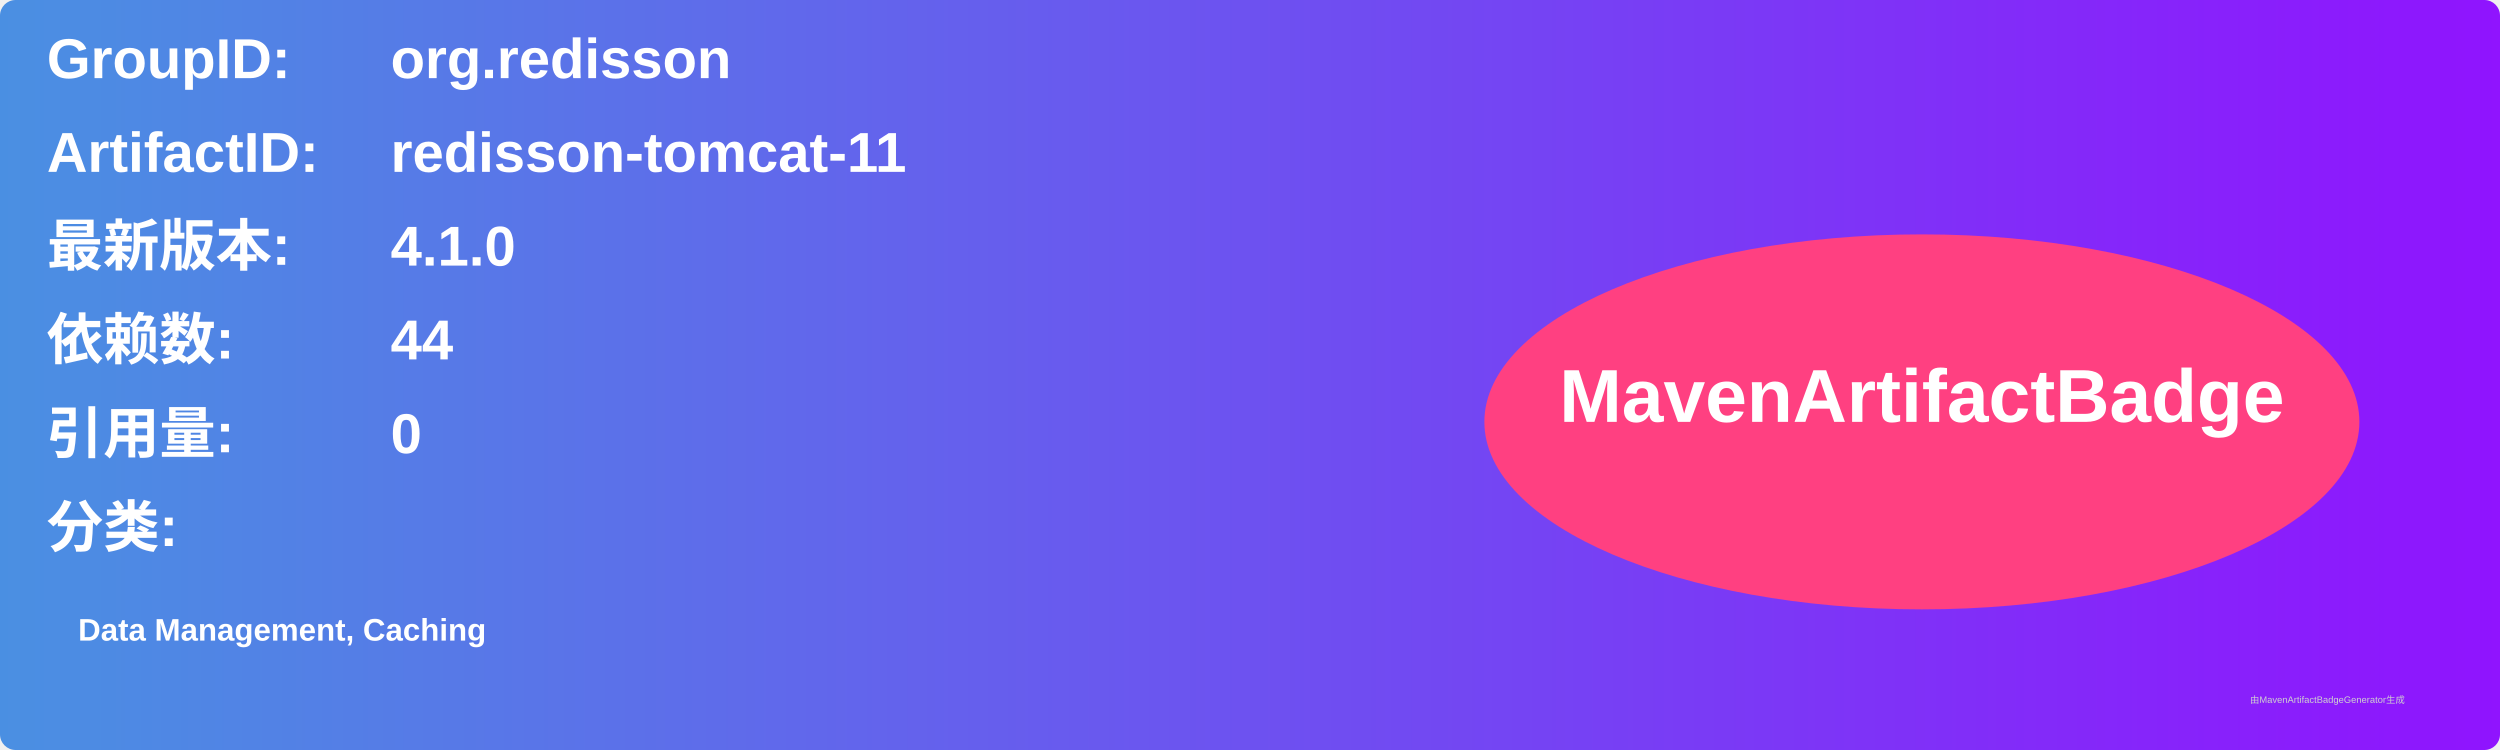
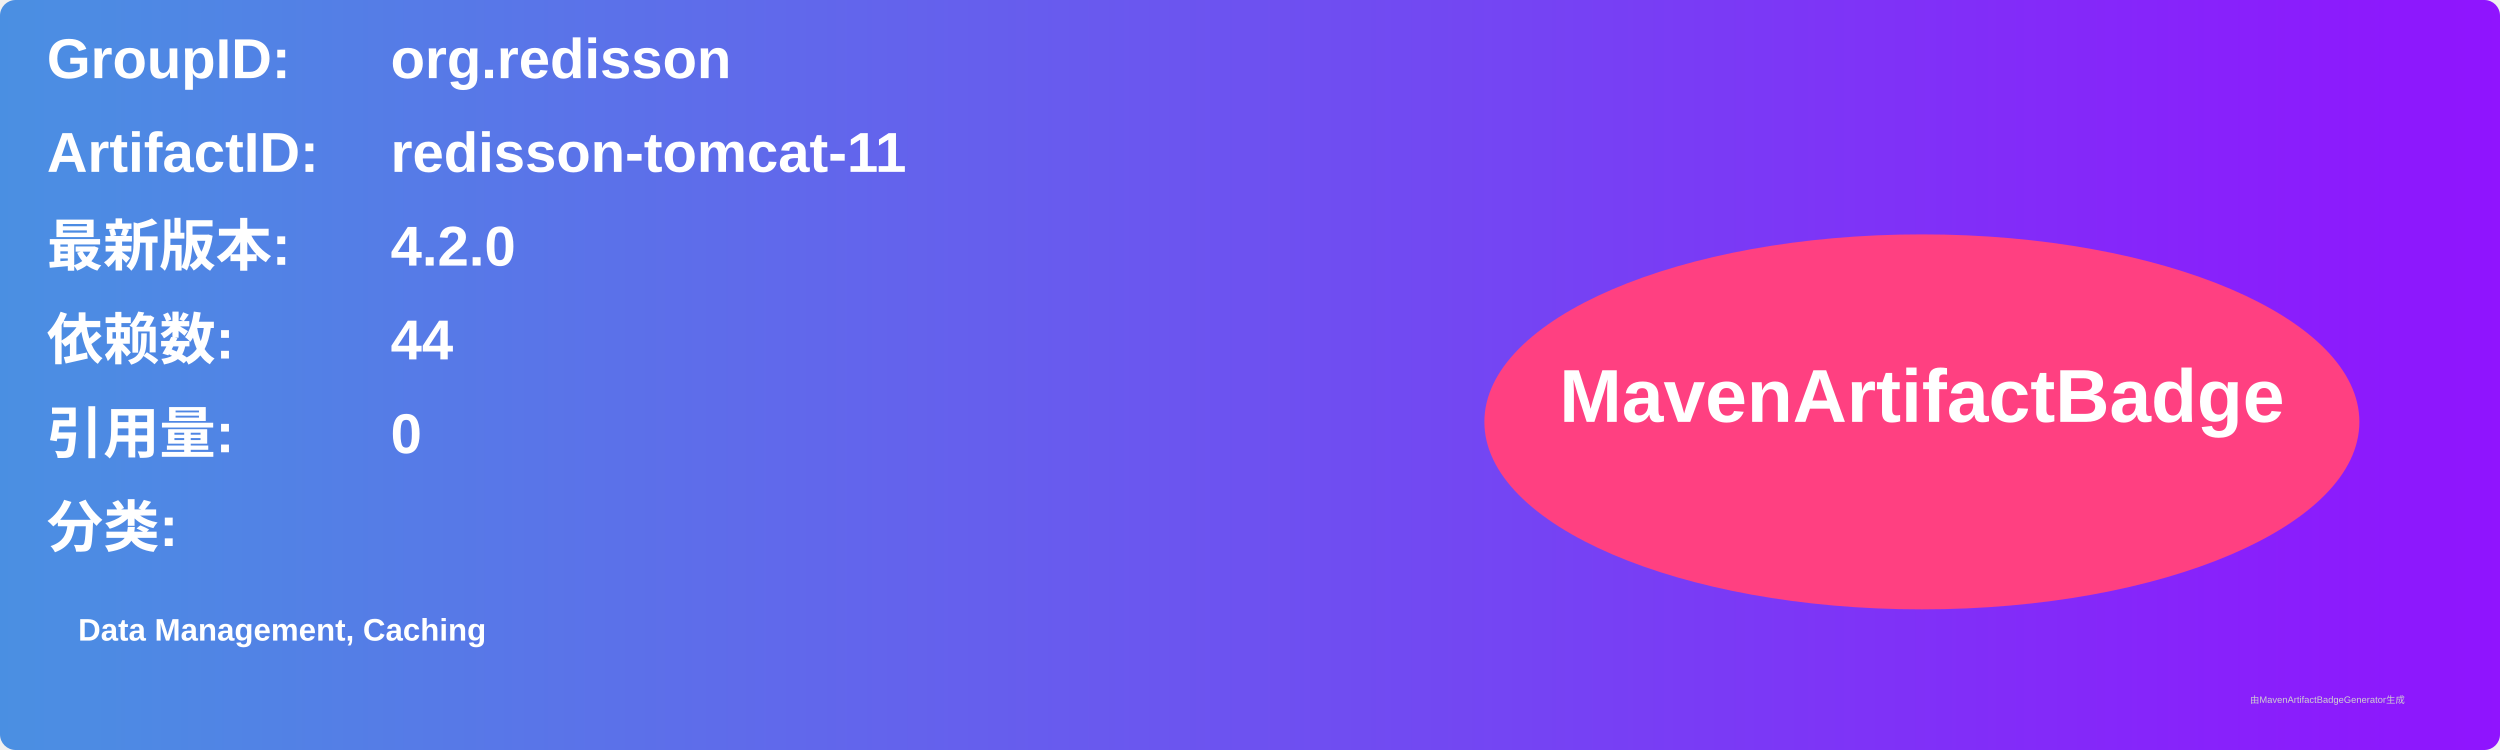
<svg xmlns="http://www.w3.org/2000/svg" width="800" height="240" viewBox="0 0 800 240">
  <linearGradient id="grad" x1="0%" y1="0%" x2="100%" y2="0%">
    <stop offset="0%" stop-color="#4a90e2" />
    <stop offset="100%" stop-color="#9013fe" />
  </linearGradient>
  <rect width="100%" height="100%" rx="5" ry="5" fill="url(#grad)" />
  <g transform="translate(15, 15)">
    <text x="0" y="10" font-family="Arial" font-size="18" fill="white" font-weight="bold" width="260">GroupID:</text>
    <text x="110" y="10" font-family="Arial" font-size="18" fill="white" font-weight="bold" width="460">org.redisson</text>
    <text x="0" y="40" font-family="Arial" font-size="18" fill="white" font-weight="bold" width="260">ArtifactID:</text>
    <text x="110" y="40" font-family="Arial" font-size="18" fill="white" font-weight="bold" width="460">redisson-tomcat-11</text>
    <text x="0" y="70" font-family="Arial" font-size="18" fill="white" font-weight="bold">最新版本:</text>
    <text x="110" y="70" font-family="Arial" font-size="18" fill="white" font-weight="bold">
-       <tspan font-weight="bold">4.1.0</tspan>
+       <tspan font-weight="bold">4.2.0</tspan>
    </text>
    <text x="0" y="100" font-family="Arial" font-size="18" fill="white" font-weight="bold">依赖数: </text>
    <text x="110" y="100" font-family="Arial" font-size="18" fill="white">
      <tspan font-weight="bold">44</tspan>
    </text>
    <text x="0" y="130" font-family="Arial" font-size="18" fill="white" font-weight="bold">引用量: </text>
    <text x="110" y="130" font-family="Arial" font-size="18" fill="white">
      <tspan font-weight="bold">0</tspan>
    </text>
    <text x="0" y="160" font-family="Arial" font-size="18" fill="white" font-weight="bold">分类:</text>
    <text x="10" y="190" font-family="Arial" font-size="10" fill="white">
      <tspan font-weight="bold">Data Management, Caching</tspan>
    </text>
    <ellipse cx="600" cy="120" rx="140" ry="60" fill="#ff4081" />
    <text x="600" y="120" text-anchor="middle" font-family="Arial" font-size="24" fill="white" font-weight="bold">MavenArtifactBadge</text>
  </g>
  <text x="720" y="225" font-family="Arial" font-size="3" fill="#d0d0d0">由MavenArtifactBadgeGenerator生成</text>
</svg>
